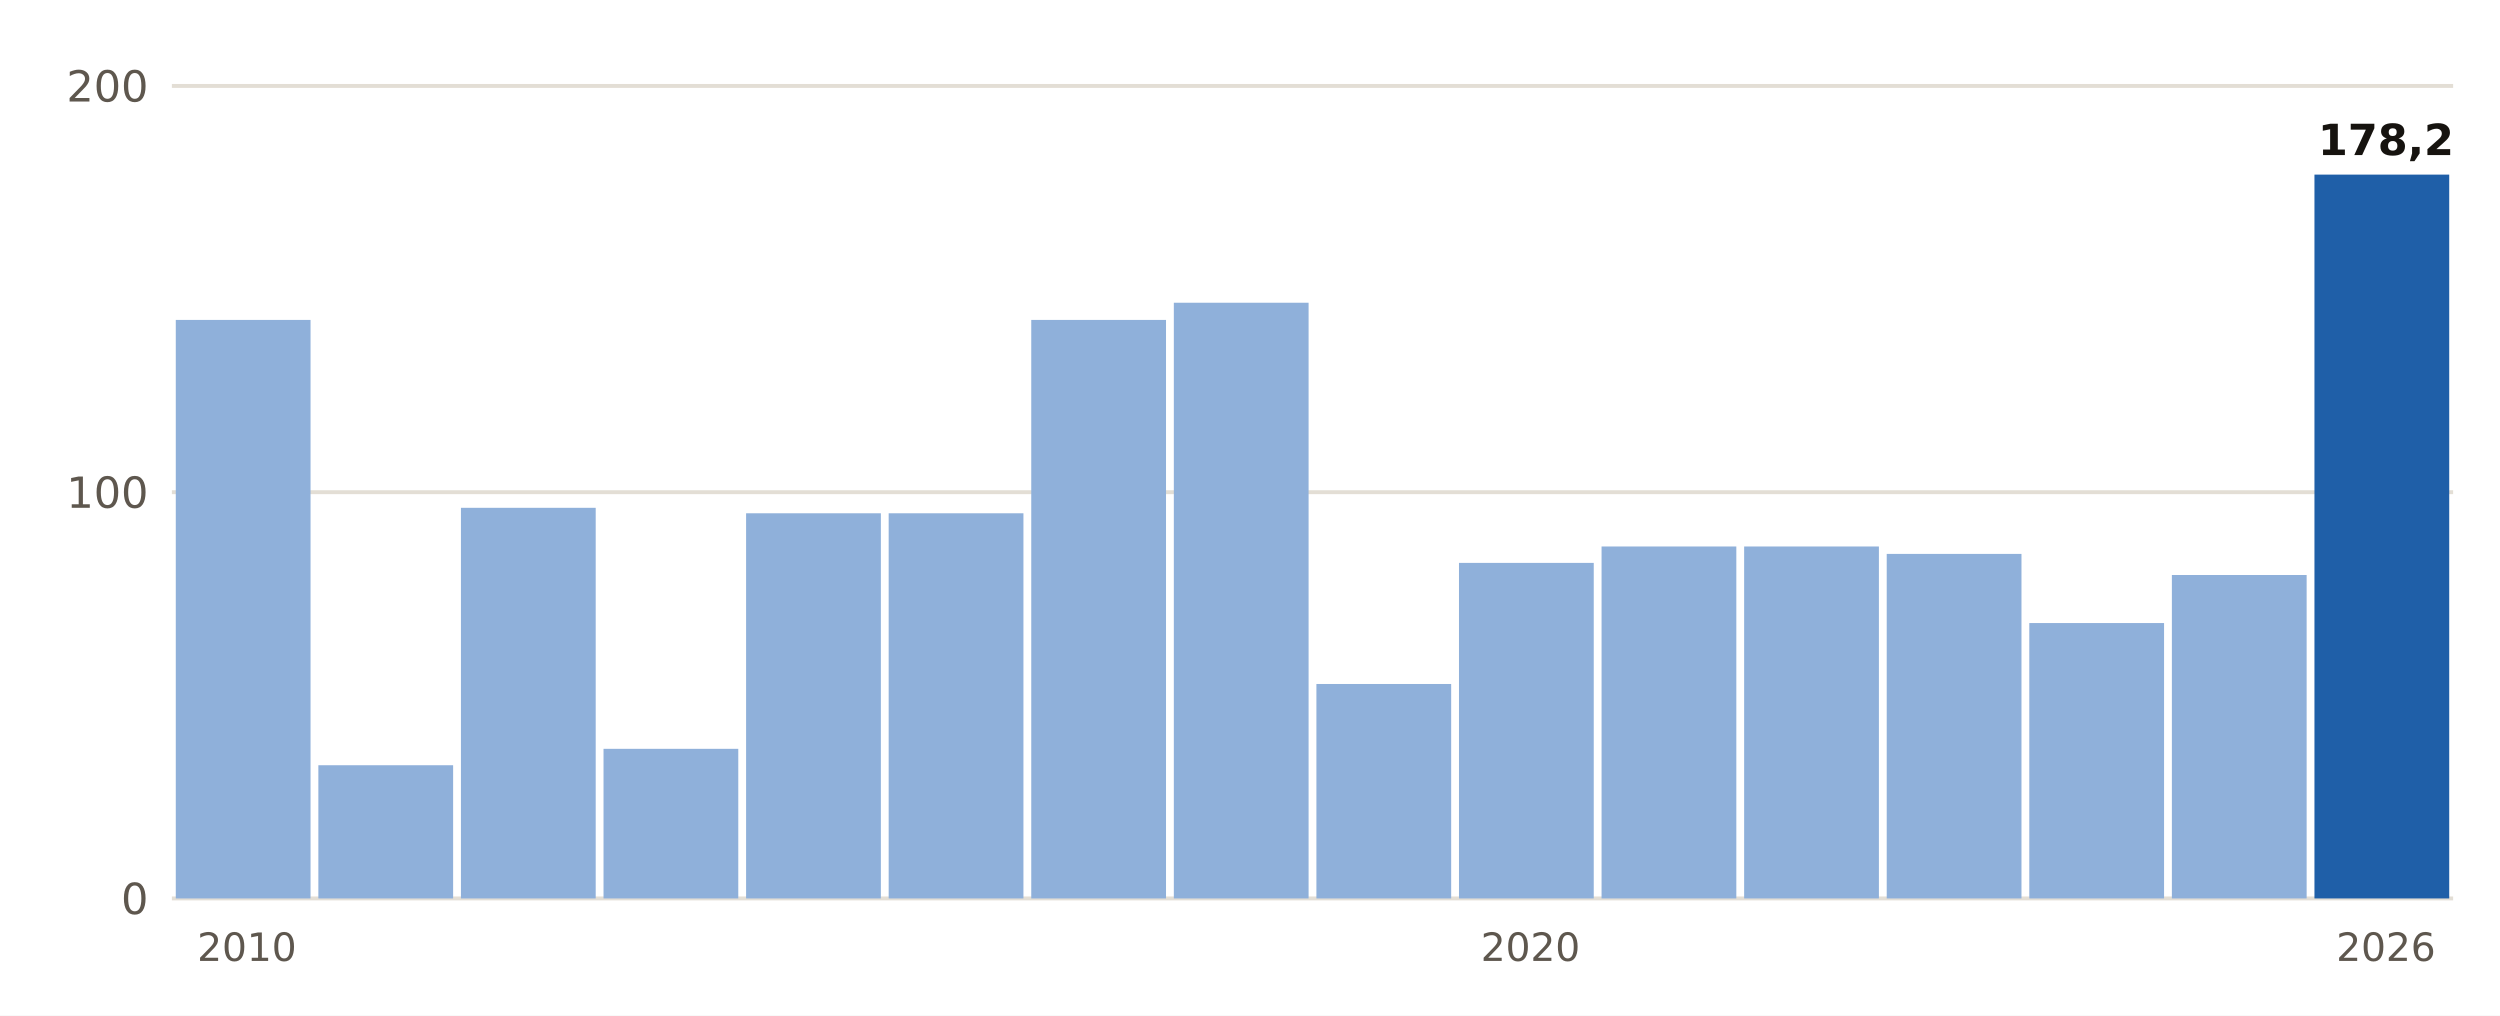
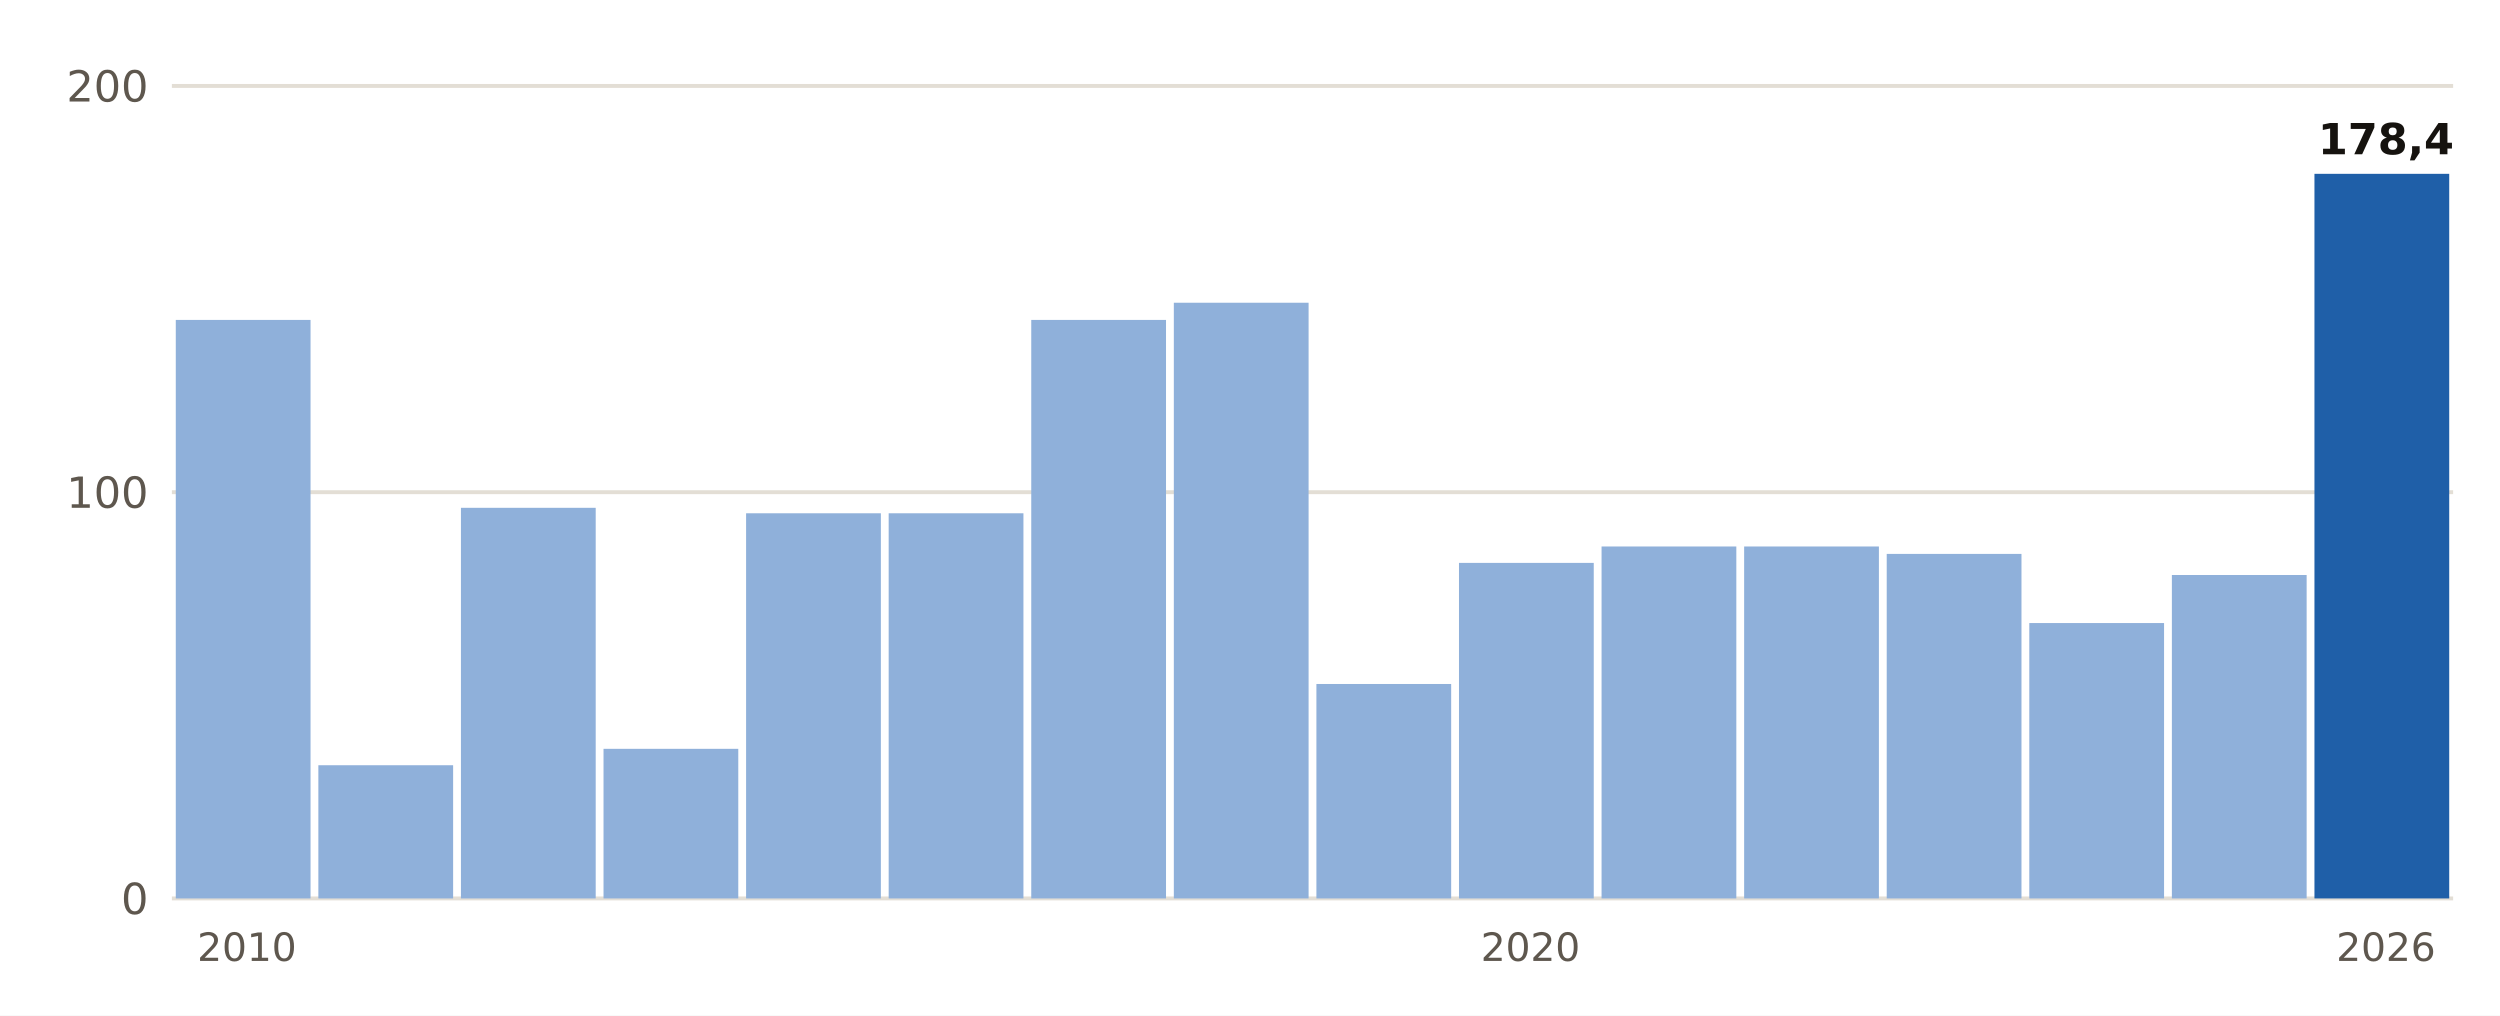
<svg xmlns="http://www.w3.org/2000/svg" viewBox="0 0 640 260" width="640" height="260" role="img" aria-label="Lluvia del 1 de septiembre al 20 de octubre, otoño a otoño, en Binissalem">
  <rect width="640" height="260" fill="#FFFFFF" />
  <line x1="44" x2="628" y1="230.0" y2="230.0" stroke="#E3DED5" stroke-width="1" />
  <text x="38.0" y="234.0" font-size="11" fill="#5E574E" text-anchor="end" font-weight="400" font-family="Public Sans, DejaVu Sans, Arial, sans-serif">0</text>
  <line x1="44" x2="628" y1="126.0" y2="126.0" stroke="#E3DED5" stroke-width="1" />
  <text x="38.0" y="130.0" font-size="11" fill="#5E574E" text-anchor="end" font-weight="400" font-family="Public Sans, DejaVu Sans, Arial, sans-serif">100</text>
  <line x1="44" x2="628" y1="22.0" y2="22.0" stroke="#E3DED5" stroke-width="1" />
  <text x="38.0" y="26.0" font-size="11" fill="#5E574E" text-anchor="end" font-weight="400" font-family="Public Sans, DejaVu Sans, Arial, sans-serif">200</text>
  <rect x="45.0" y="81.9" width="34.5" height="148.1" fill="#8FB0DA" />
  <text x="63.2" y="246.0" font-size="10" fill="#5E574E" text-anchor="middle" font-weight="400" font-family="Public Sans, DejaVu Sans, Arial, sans-serif">2010</text>
  <rect x="81.5" y="195.9" width="34.5" height="34.1" fill="#8FB0DA" />
  <rect x="118.0" y="130.0" width="34.5" height="100.0" fill="#8FB0DA" />
  <rect x="154.5" y="191.7" width="34.5" height="38.3" fill="#8FB0DA" />
  <rect x="191.0" y="131.4" width="34.5" height="98.6" fill="#8FB0DA" />
  <rect x="227.5" y="131.4" width="34.5" height="98.6" fill="#8FB0DA" />
  <rect x="264.0" y="81.9" width="34.5" height="148.1" fill="#8FB0DA" />
  <rect x="300.5" y="77.5" width="34.5" height="152.5" fill="#8FB0DA" />
  <rect x="337.0" y="175.1" width="34.5" height="54.9" fill="#8FB0DA" />
  <rect x="373.5" y="144.1" width="34.5" height="85.9" fill="#8FB0DA" />
  <text x="391.8" y="246.0" font-size="10" fill="#5E574E" text-anchor="middle" font-weight="400" font-family="Public Sans, DejaVu Sans, Arial, sans-serif">2020</text>
  <rect x="410.0" y="139.9" width="34.5" height="90.1" fill="#8FB0DA" />
  <rect x="446.5" y="139.9" width="34.5" height="90.1" fill="#8FB0DA" />
  <rect x="483.0" y="141.8" width="34.5" height="88.2" fill="#8FB0DA" />
  <rect x="519.5" y="159.5" width="34.5" height="70.5" fill="#8FB0DA" />
  <rect x="556.0" y="147.2" width="34.5" height="82.8" fill="#8FB0DA" />
-   <rect x="592.5" y="44.7" width="34.5" height="185.3" fill="#1F5FA8" />
-   <text x="610.8" y="39.7" font-size="11" fill="#16130F" text-anchor="middle" font-weight="700" font-family="Public Sans, DejaVu Sans, Arial, sans-serif">178,2</text>
+   <rect x="592.5" y="44.5" width="34.5" height="185.5" fill="#1F5FA8" />
+   <text x="610.8" y="39.5" font-size="11" fill="#16130F" text-anchor="middle" font-weight="700" font-family="Public Sans, DejaVu Sans, Arial, sans-serif">178,4</text>
  <text x="610.8" y="246.0" font-size="10" fill="#5E574E" text-anchor="middle" font-weight="400" font-family="Public Sans, DejaVu Sans, Arial, sans-serif">2026</text>
</svg>
